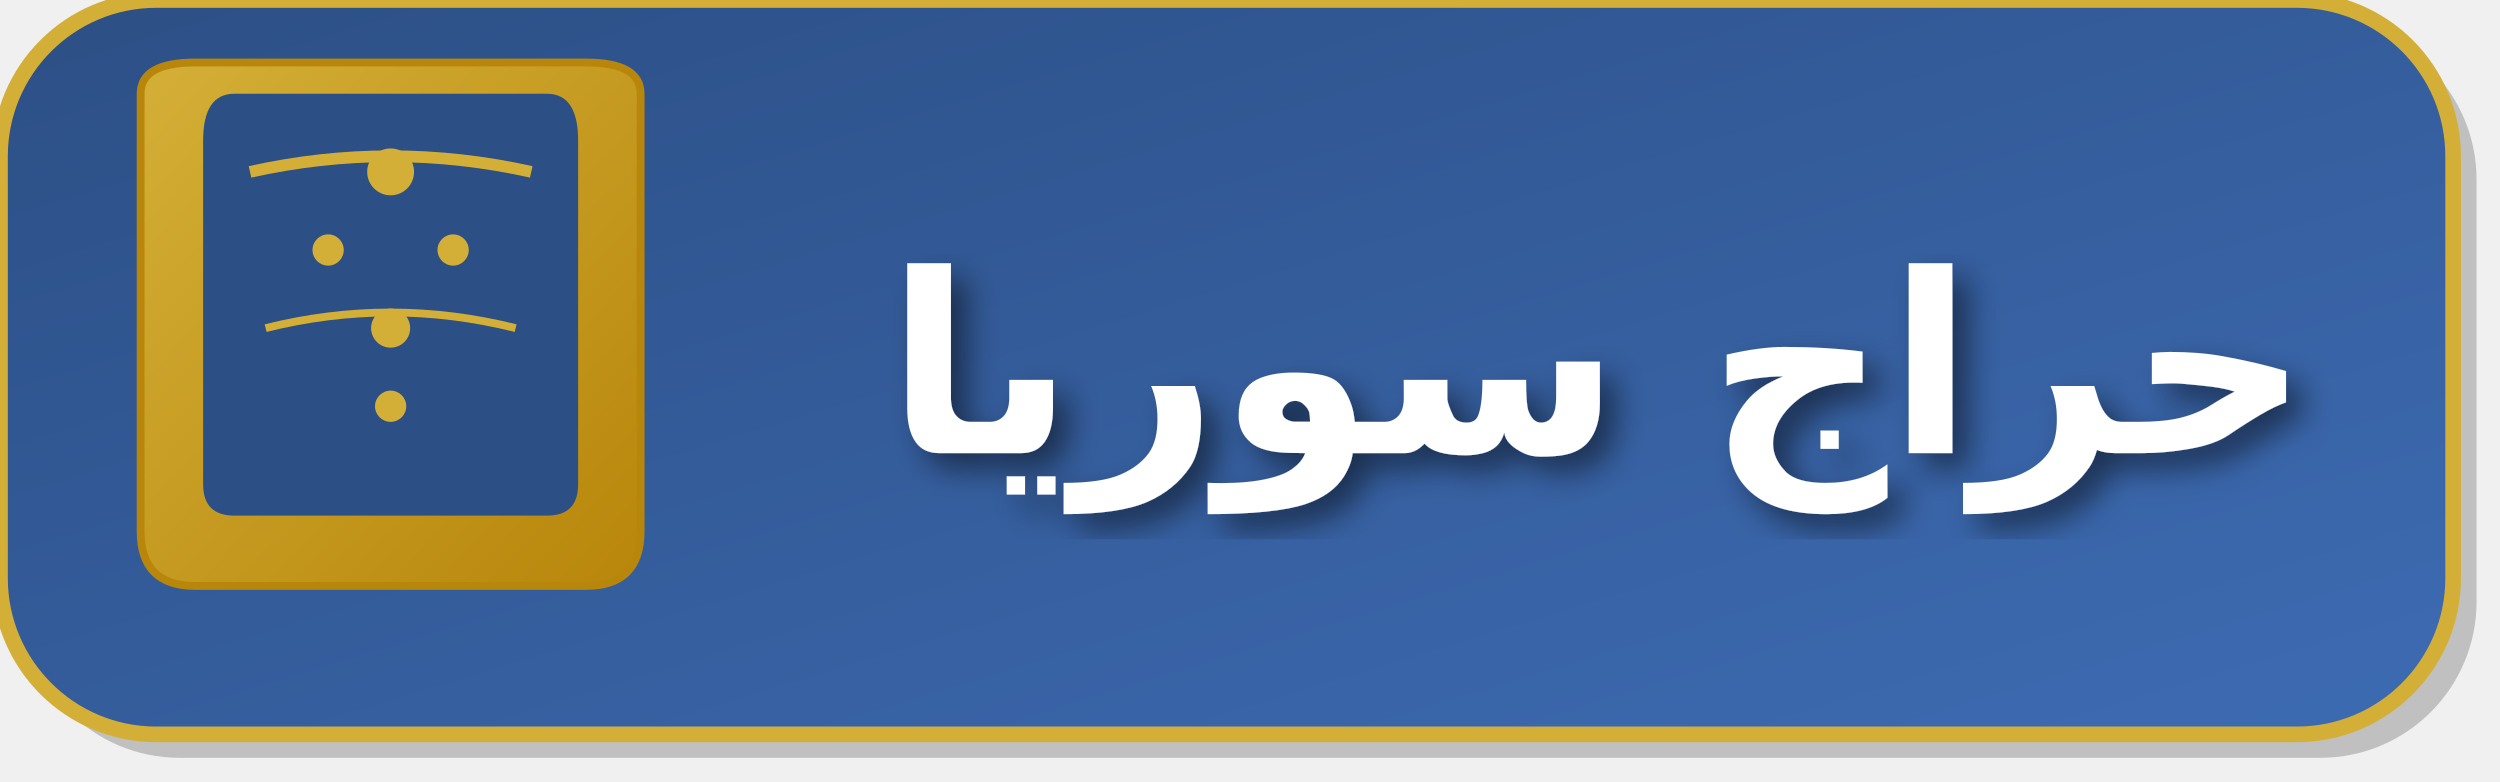
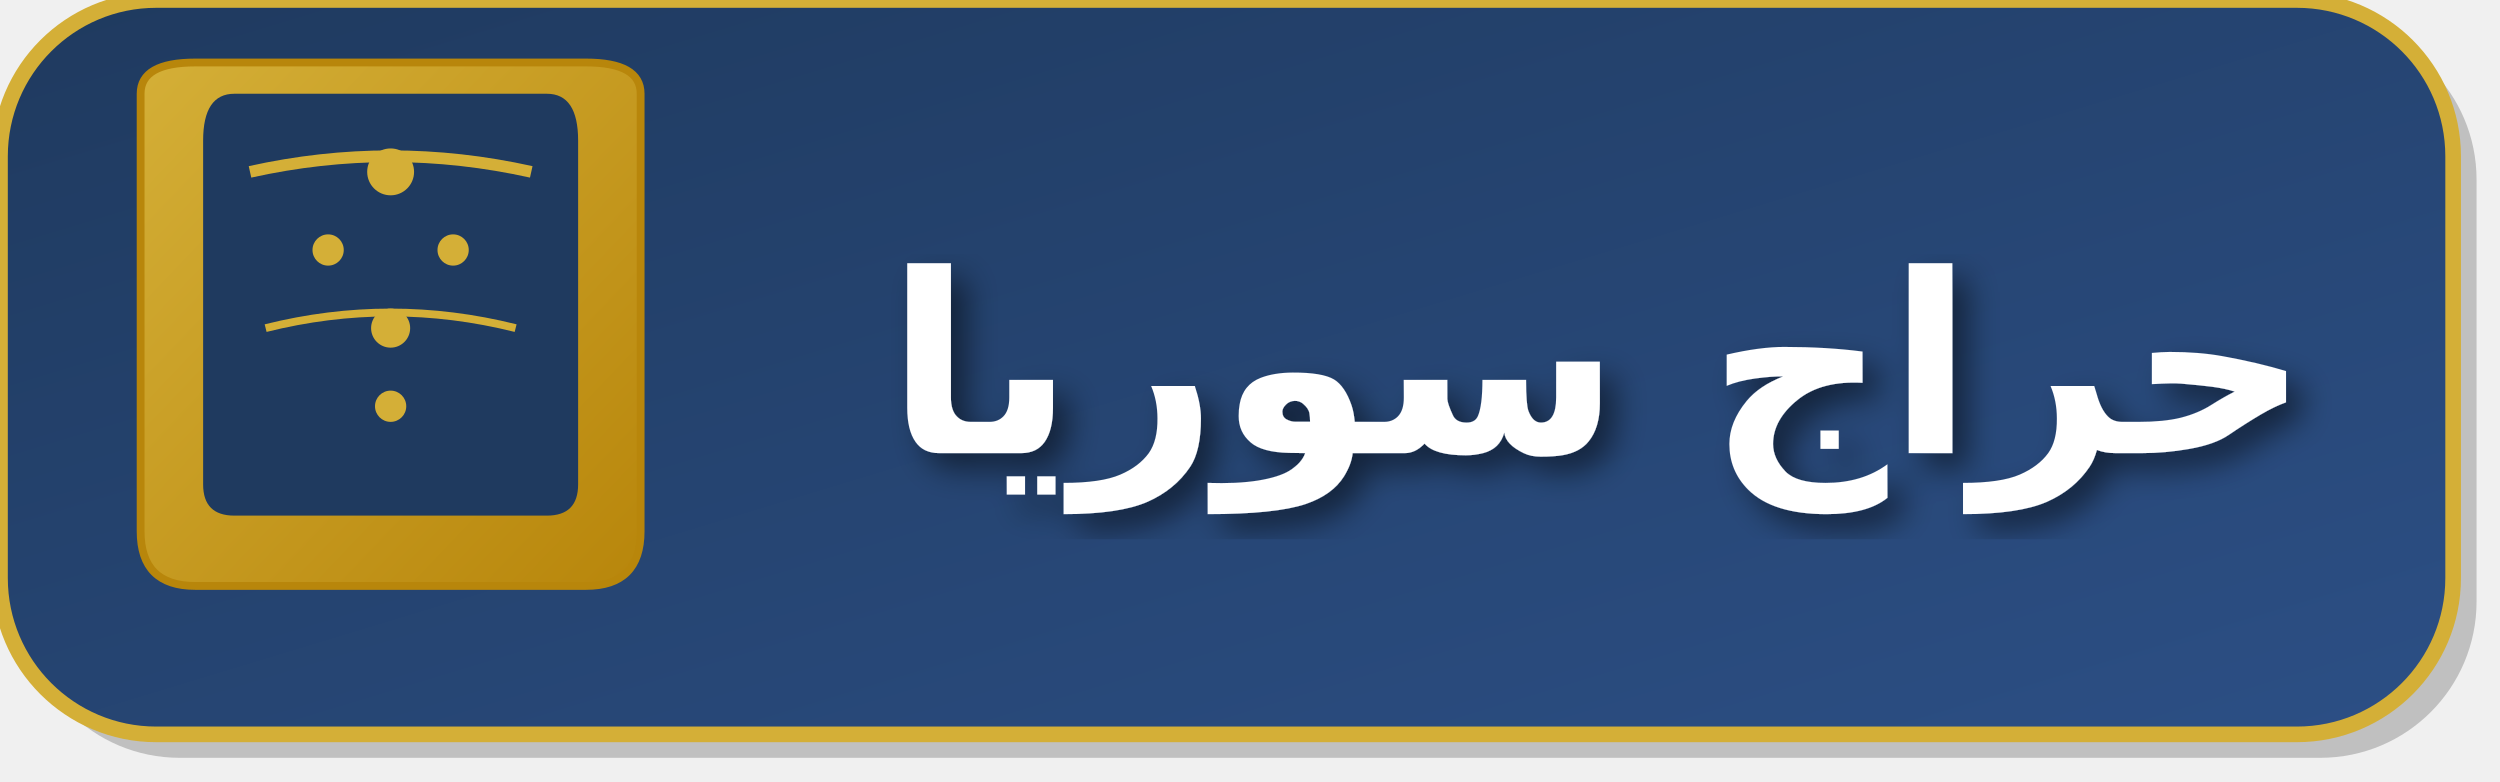
<svg xmlns="http://www.w3.org/2000/svg" width="320" height="100" viewBox="0 0 320 100">
  <defs>
    <linearGradient id="bgGradientAr" x1="0%" y1="0%" x2="100%" y2="100%">
-       <stop offset="0%" style="stop-color:#2c4f85" />
-       <stop offset="100%" style="stop-color:#3d6bb3" />
+       <stop offset="0%" style="stop-color:#1f3a5f" />
+       <stop offset="100%" style="stop-color:#2c4f85" />
    </linearGradient>
    <linearGradient id="archGradient" x1="0%" y1="0%" x2="100%" y2="100%">
      <stop offset="0%" style="stop-color:#d4af37" />
      <stop offset="100%" style="stop-color:#b8860b" />
    </linearGradient>
    <filter id="simpleShadow">
      <feDropShadow dx="2" dy="2" stdDeviation="2" flood-opacity="0.5" />
    </filter>
  </defs>
  <rect x="3" y="3" width="314" height="94" rx="20" fill="rgba(0,0,0,0.2)" />
  <rect x="0" y="0" width="314" height="94" rx="20" fill="url(#bgGradientAr)" stroke="#d4af37" stroke-width="2" />
  <path d="M 18 12 Q 18 8, 25 8 Q 35 8, 50 8 Q 65 8, 75 8 Q 82 8, 82 12 L 82 68 Q 82 75, 75 75 L 25 75 Q 18 75, 18 68 Z" fill="url(#archGradient)" stroke="#b8860b" stroke-width="1" />
-   <path d="M 26 18 Q 26 12, 30 12 Q 40 12, 50 12 Q 60 12, 70 12 Q 74 12, 74 18 L 74 62 Q 74 66, 70 66 L 30 66 Q 26 66, 26 62 Z" fill="#2c4f85" />
+   <path d="M 26 18 Q 26 12, 30 12 Q 40 12, 50 12 Q 60 12, 70 12 Q 74 12, 74 18 L 74 62 Q 74 66, 70 66 L 30 66 Q 26 66, 26 62 Z" fill="#1f3a5f" />
  <circle cx="50" cy="22" r="3" fill="#d4af37" />
  <circle cx="42" cy="32" r="2" fill="#d4af37" />
  <circle cx="58" cy="32" r="2" fill="#d4af37" />
  <circle cx="50" cy="42" r="2.5" fill="#d4af37" />
  <circle cx="50" cy="52" r="2" fill="#d4af37" />
  <path d="M 32 22 Q 50 18, 68 22" stroke="#d4af37" stroke-width="1.5" fill="none" />
  <path d="M 34 42 Q 50 38, 66 42" stroke="#d4af37" stroke-width="1" fill="none" />
  <text x="204.5" y="58" fill="white" font-family="Arial, sans-serif" font-size="32" font-weight="bold" text-anchor="middle" filter="url(#simpleShadow)">حراج سوريا</text>
</svg>
